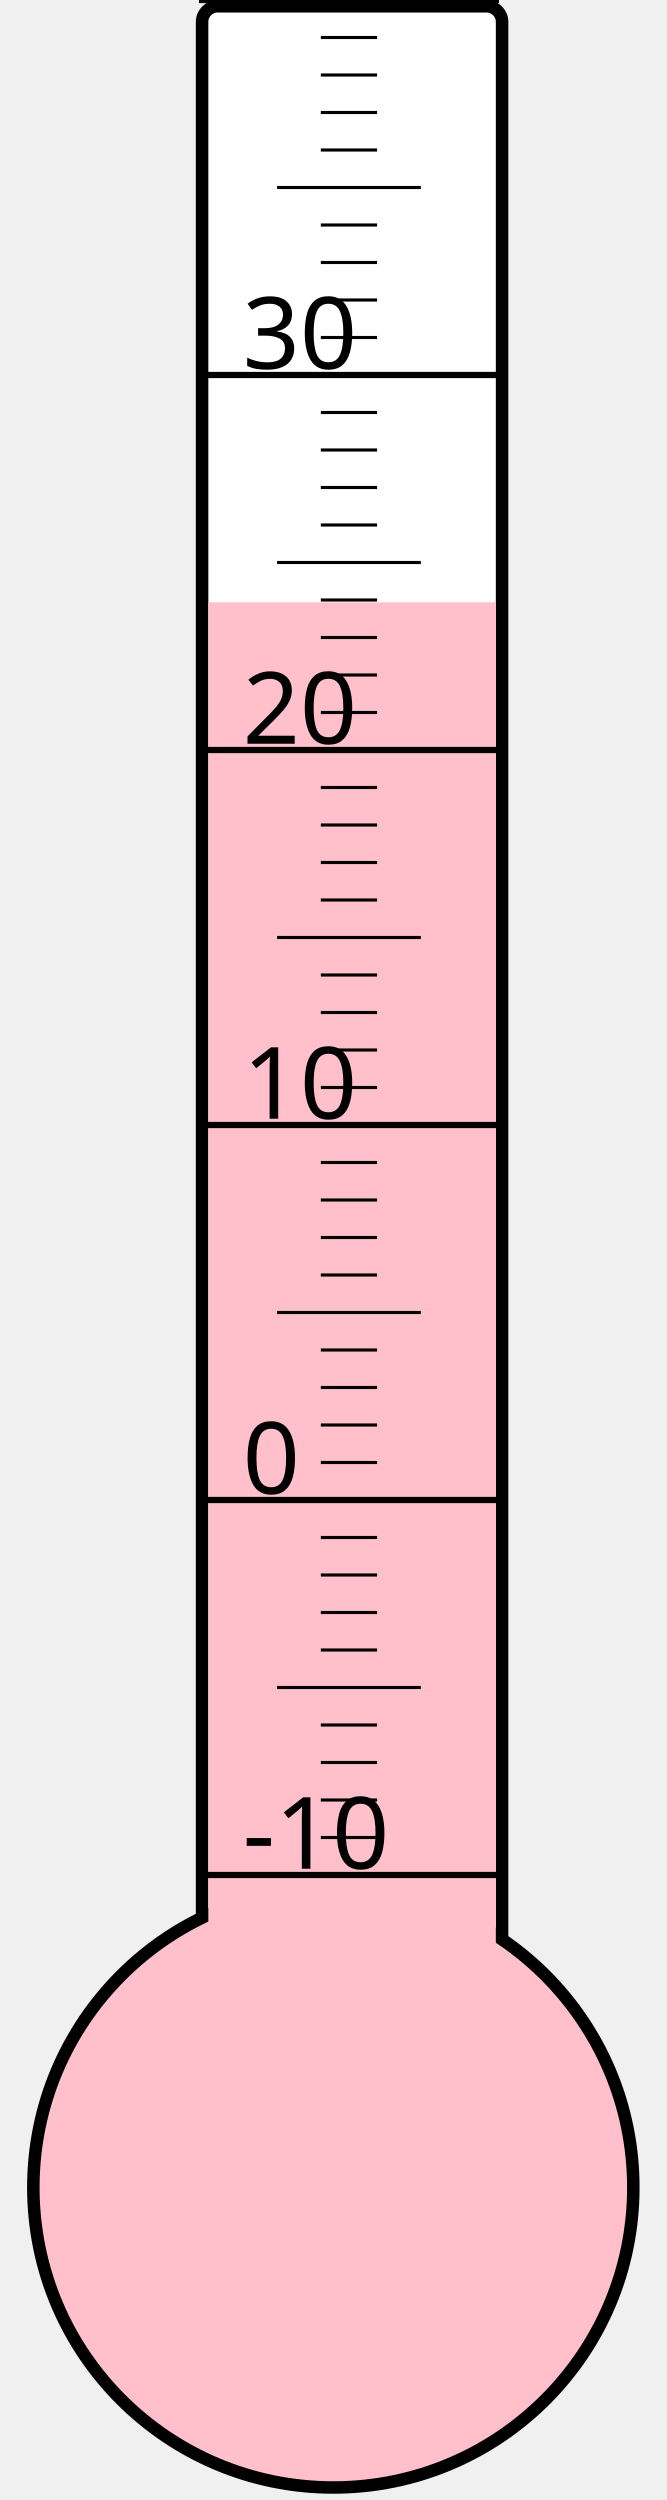
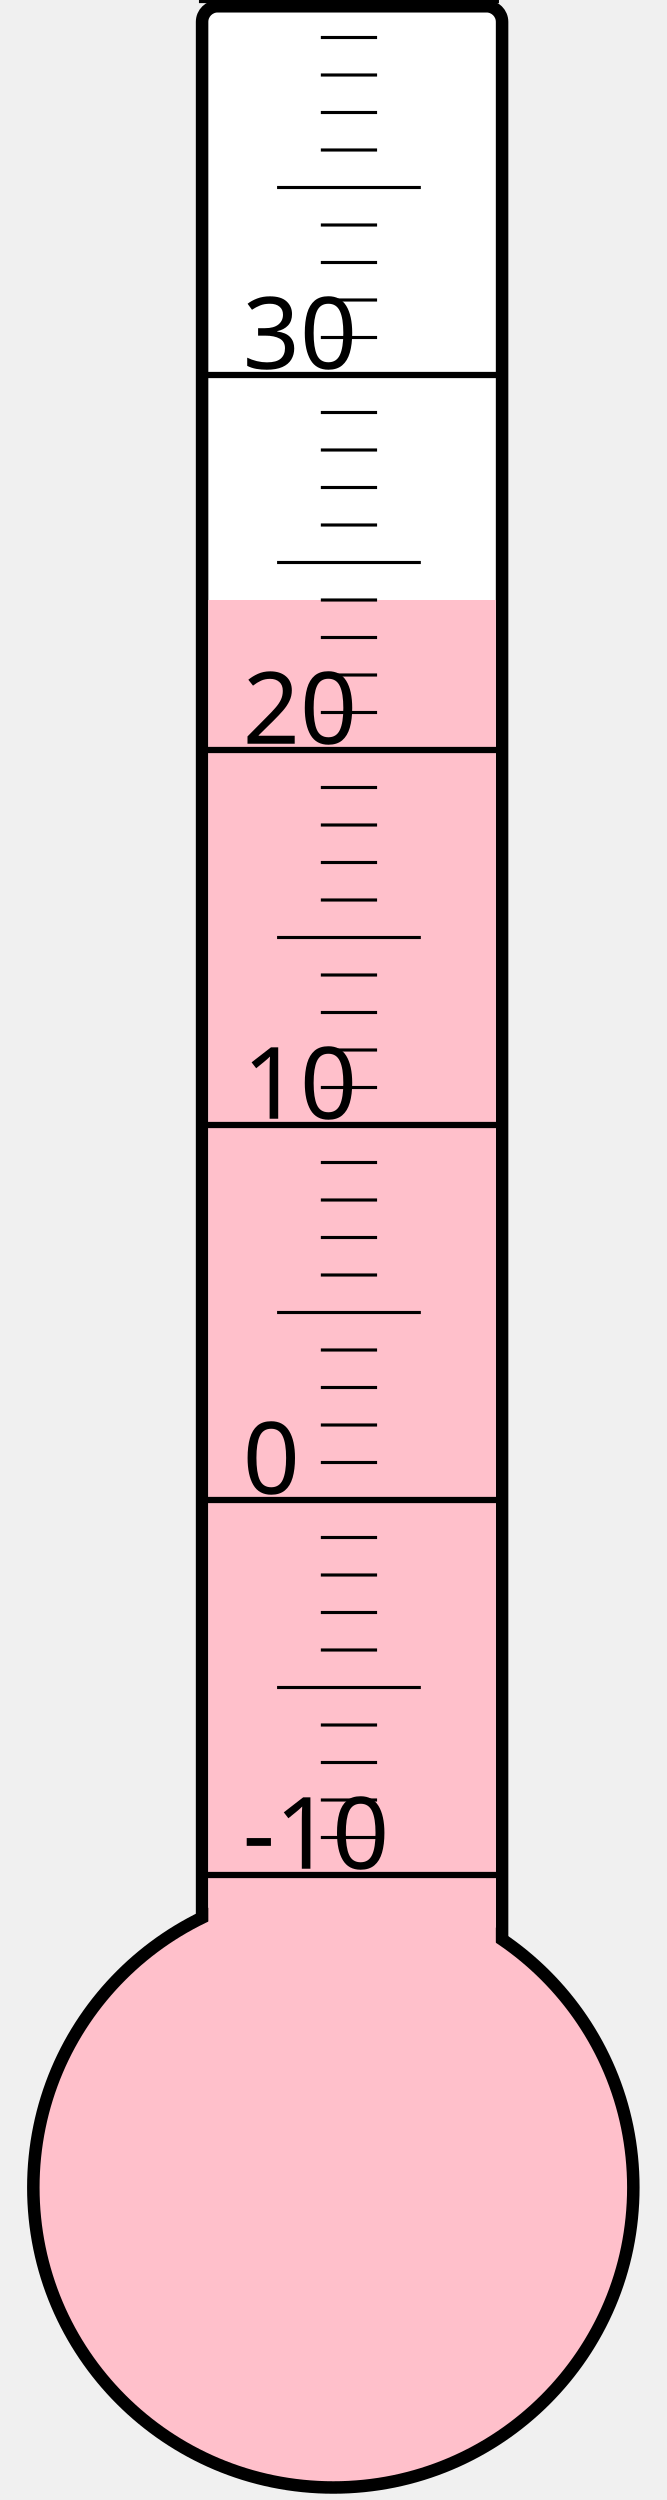
<svg xmlns="http://www.w3.org/2000/svg" width="40px" height="150px" viewBox="0 0 200 800">
  <rect width="200" height="800" x="0" y="0" style="fill: #ffffeb; fill-opacity: 0;" />
  <rect width="96" height="680" x="58" y="2" rx="5" ry="5" style="fill: white; fill-opacity: 1; stroke: black; stroke-width: 4;" />
  <circle cx="100" cy="700" r="96" style="fill: pink; stroke: black; stroke-width: 4;" />
-   <rect width="92" height="507.25" x="60" y="192.75" style="fill: pink; fill-opacity: 1; stroke-width: 0;" />
+   <rect width="92" height="508.0" x="60" y="192.0" style="fill: pink; fill-opacity: 1; stroke-width: 0;" />
  <text x="71" y="598" style="font-family: sans-serif; font-size: 24pt;">-10</text>
  <text x="71" y="478" style="font-family: sans-serif; font-size: 24pt;">0</text>
  <text x="71" y="358" style="font-family: sans-serif; font-size: 24pt;">10</text>
  <text x="71" y="238" style="font-family: sans-serif; font-size: 24pt;">20</text>
  <text x="71" y="118" style="font-family: sans-serif; font-size: 24pt;">30</text>
  <g style="stroke: black;">
    <line x1="57" y1="600" x2="153" y2="600" style="stroke-width: 2;" />
    <line x1="96" y1="588" x2="114" y2="588" style="stroke-width: 1;" />
    <line x1="96" y1="576" x2="114" y2="576" style="stroke-width: 1;" />
    <line x1="96" y1="564" x2="114" y2="564" style="stroke-width: 1;" />
    <line x1="96" y1="552" x2="114" y2="552" style="stroke-width: 1;" />
    <line x1="82" y1="540" x2="128" y2="540" style="stroke-width: 1;" />
    <line x1="96" y1="528" x2="114" y2="528" style="stroke-width: 1;" />
    <line x1="96" y1="516" x2="114" y2="516" style="stroke-width: 1;" />
    <line x1="96" y1="504" x2="114" y2="504" style="stroke-width: 1;" />
    <line x1="96" y1="492" x2="114" y2="492" style="stroke-width: 1;" />
    <line x1="57" y1="480" x2="153" y2="480" style="stroke-width: 2;" />
    <line x1="96" y1="468" x2="114" y2="468" style="stroke-width: 1;" />
    <line x1="96" y1="456" x2="114" y2="456" style="stroke-width: 1;" />
    <line x1="96" y1="444" x2="114" y2="444" style="stroke-width: 1;" />
    <line x1="96" y1="432" x2="114" y2="432" style="stroke-width: 1;" />
    <line x1="82" y1="420" x2="128" y2="420" style="stroke-width: 1;" />
    <line x1="96" y1="408" x2="114" y2="408" style="stroke-width: 1;" />
    <line x1="96" y1="396" x2="114" y2="396" style="stroke-width: 1;" />
    <line x1="96" y1="384" x2="114" y2="384" style="stroke-width: 1;" />
    <line x1="96" y1="372" x2="114" y2="372" style="stroke-width: 1;" />
    <line x1="57" y1="360" x2="153" y2="360" style="stroke-width: 2;" />
    <line x1="96" y1="348" x2="114" y2="348" style="stroke-width: 1;" />
    <line x1="96" y1="336" x2="114" y2="336" style="stroke-width: 1;" />
    <line x1="96" y1="324" x2="114" y2="324" style="stroke-width: 1;" />
    <line x1="96" y1="312" x2="114" y2="312" style="stroke-width: 1;" />
    <line x1="82" y1="300" x2="128" y2="300" style="stroke-width: 1;" />
    <line x1="96" y1="288" x2="114" y2="288" style="stroke-width: 1;" />
    <line x1="96" y1="276" x2="114" y2="276" style="stroke-width: 1;" />
    <line x1="96" y1="264" x2="114" y2="264" style="stroke-width: 1;" />
    <line x1="96" y1="252" x2="114" y2="252" style="stroke-width: 1;" />
    <line x1="57" y1="240" x2="153" y2="240" style="stroke-width: 2;" />
    <line x1="96" y1="228" x2="114" y2="228" style="stroke-width: 1;" />
    <line x1="96" y1="216" x2="114" y2="216" style="stroke-width: 1;" />
    <line x1="96" y1="204" x2="114" y2="204" style="stroke-width: 1;" />
    <line x1="96" y1="192" x2="114" y2="192" style="stroke-width: 1;" />
    <line x1="82" y1="180" x2="128" y2="180" style="stroke-width: 1;" />
    <line x1="96" y1="168" x2="114" y2="168" style="stroke-width: 1;" />
    <line x1="96" y1="156" x2="114" y2="156" style="stroke-width: 1;" />
    <line x1="96" y1="144" x2="114" y2="144" style="stroke-width: 1;" />
    <line x1="96" y1="132" x2="114" y2="132" style="stroke-width: 1;" />
    <line x1="57" y1="120" x2="153" y2="120" style="stroke-width: 2;" />
    <line x1="96" y1="108" x2="114" y2="108" style="stroke-width: 1;" />
    <line x1="96" y1="96" x2="114" y2="96" style="stroke-width: 1;" />
    <line x1="96" y1="84" x2="114" y2="84" style="stroke-width: 1;" />
    <line x1="96" y1="72" x2="114" y2="72" style="stroke-width: 1;" />
    <line x1="82" y1="60" x2="128" y2="60" style="stroke-width: 1;" />
    <line x1="96" y1="48" x2="114" y2="48" style="stroke-width: 1;" />
    <line x1="96" y1="36" x2="114" y2="36" style="stroke-width: 1;" />
    <line x1="96" y1="24" x2="114" y2="24" style="stroke-width: 1;" />
    <line x1="96" y1="12" x2="114" y2="12" style="stroke-width: 1;" />
    <line x1="57" y1="0" x2="153" y2="0" style="stroke-width: 2;" />
  </g>
</svg>
